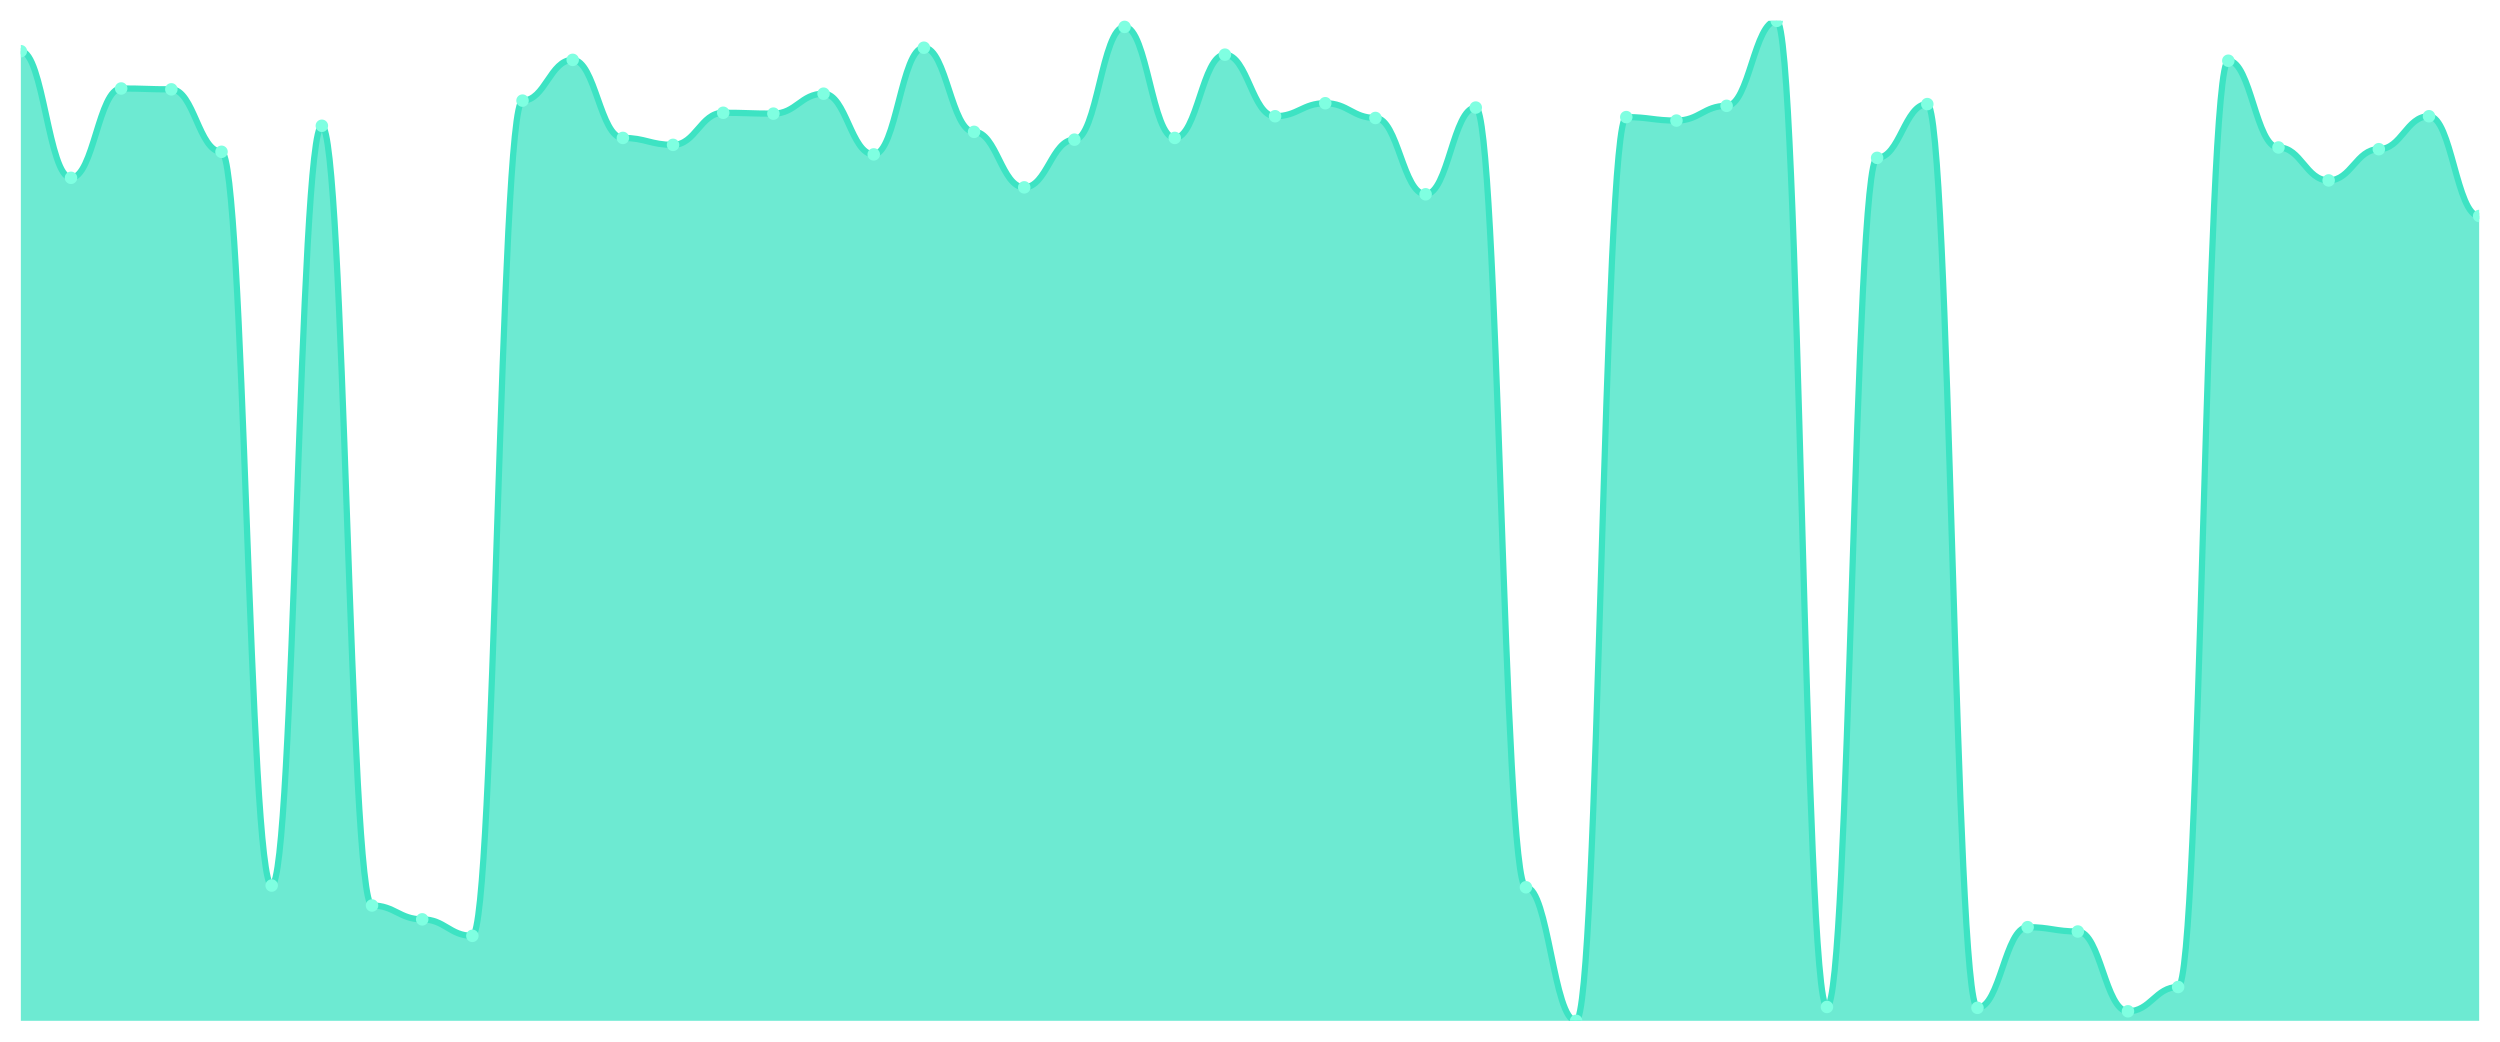
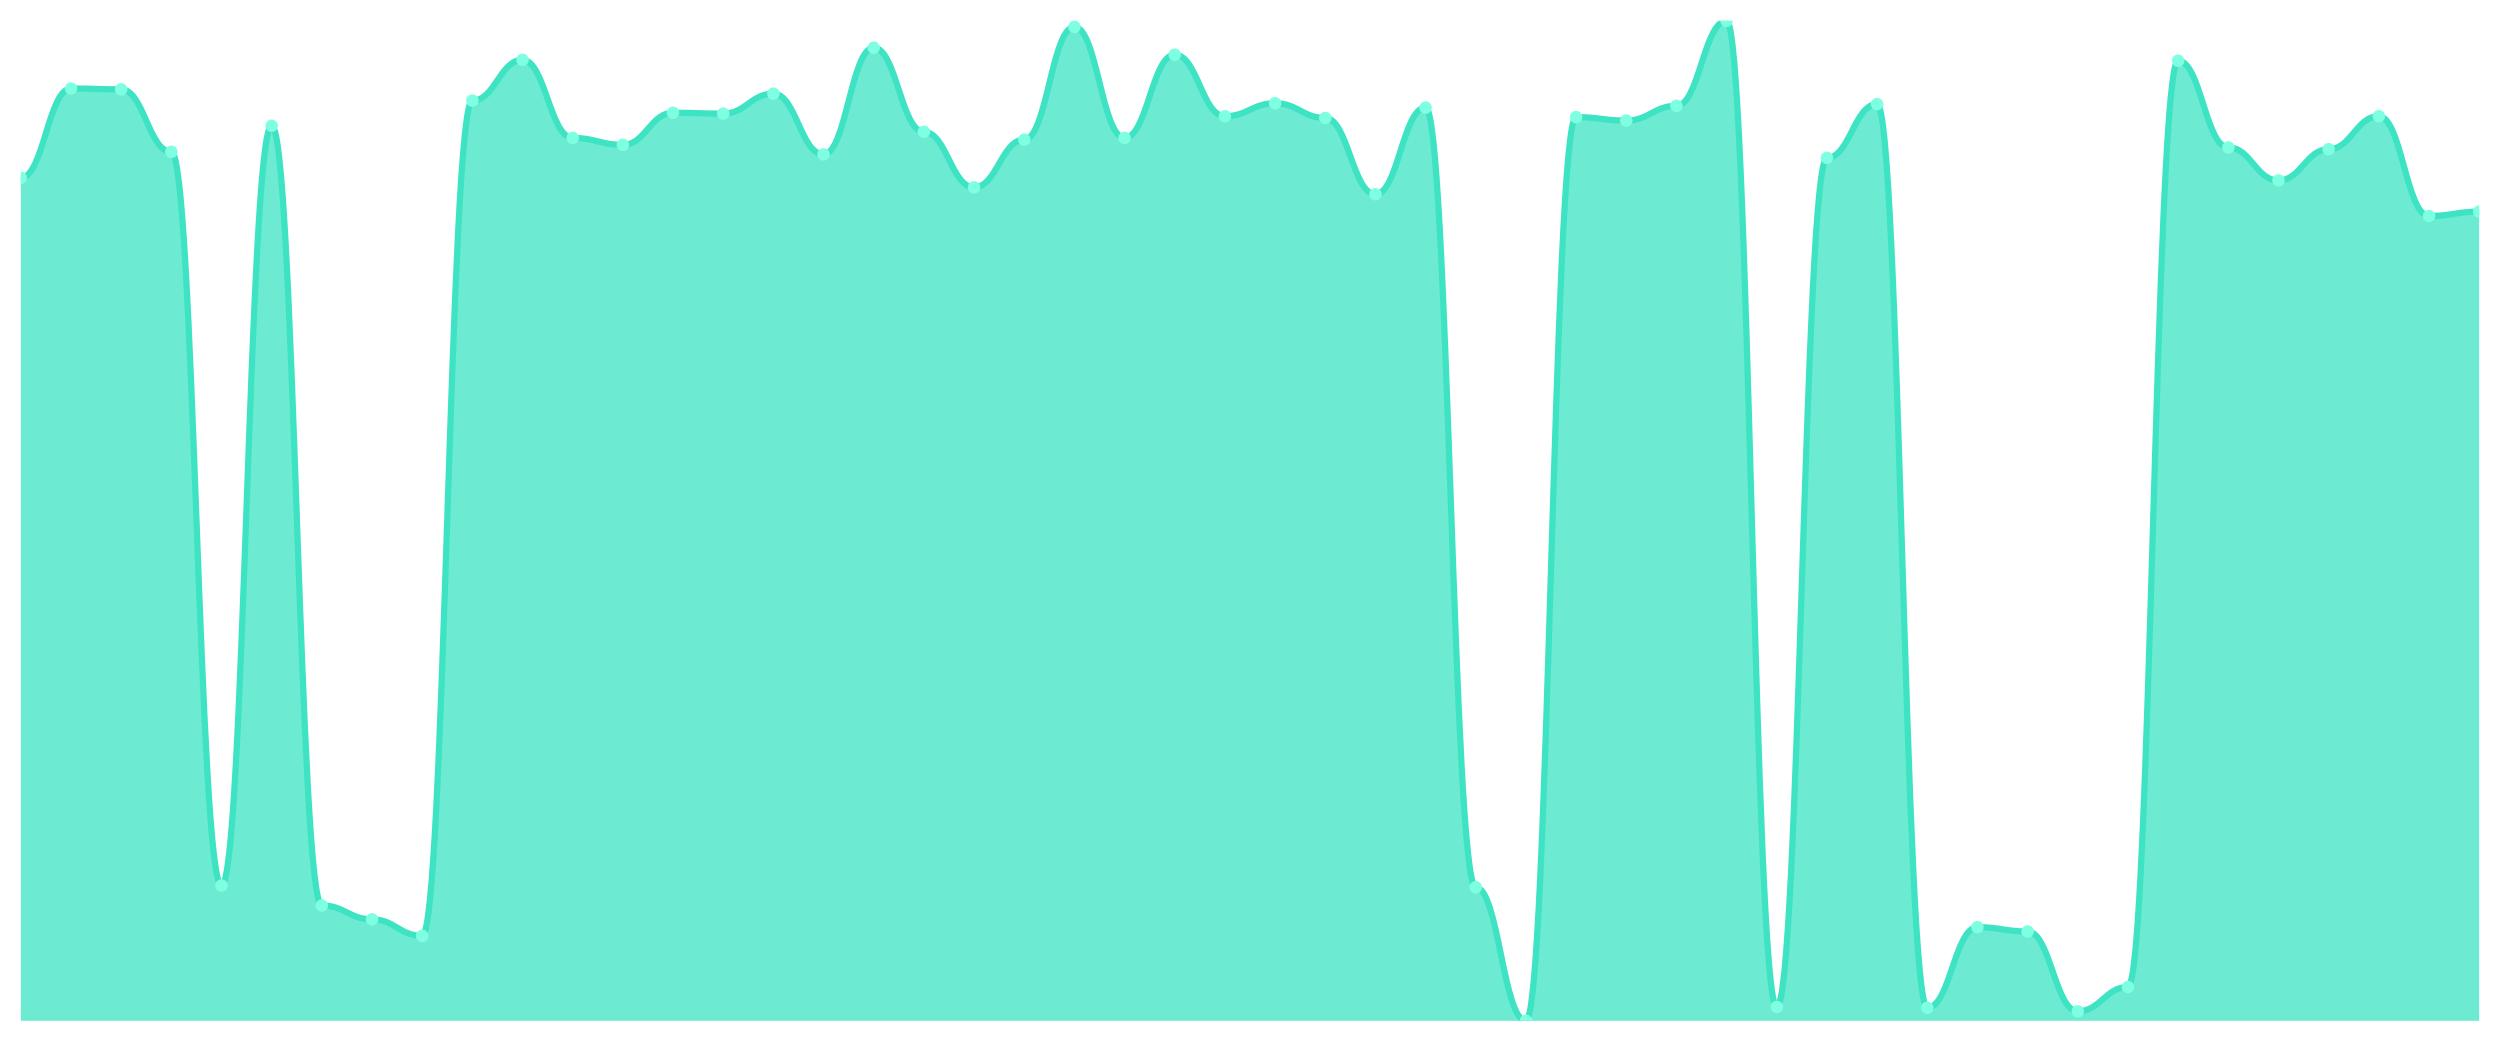
<svg xmlns="http://www.w3.org/2000/svg" viewBox="0 0 1200 500" width="1200" height="500">
  <defs>
    <clipPath id="c">
      <rect x="10" y="10" width="1180" height="480" />
    </clipPath>
  </defs>
  <rect width="1200" height="500" fill="none" />
  <g clip-path="url(#c)">
-     <path d="M 10,490 L 10,24.571 C 20.837,24.571 23.245,85.351 34.082,85.351 C 44.918,85.351 47.327,42.472 58.163,42.472 C 69,42.472 71.408,42.888 82.245,42.888 C 93.082,42.888 95.49,72.862 106.327,72.862 C 117.163,72.862 119.571,425.056 130.408,425.056 C 141.245,425.056 143.653,60.373 154.49,60.373 C 165.327,60.373 167.735,434.631 178.571,434.631 C 189.408,434.631 191.816,441.292 202.653,441.292 C 213.49,441.292 215.898,449.202 226.735,449.202 C 237.571,449.202 239.98,48.3 250.816,48.3 C 261.653,48.3 264.061,28.734 274.898,28.734 C 285.735,28.734 288.143,66.201 298.98,66.201 C 309.816,66.201 312.224,69.532 323.061,69.532 C 333.898,69.532 336.306,54.128 347.143,54.128 C 357.98,54.128 360.388,54.545 371.224,54.545 C 382.061,54.545 384.469,44.97 395.306,44.97 C 406.143,44.97 408.551,74.111 419.388,74.111 C 430.224,74.111 432.633,22.905 443.469,22.905 C 454.306,22.905 456.714,63.287 467.551,63.287 C 478.388,63.287 480.796,89.931 491.633,89.931 C 502.469,89.931 504.878,67.034 515.714,67.034 C 526.551,67.034 528.959,12.914 539.796,12.914 C 550.633,12.914 553.041,66.201 563.878,66.201 C 574.714,66.201 577.122,26.236 587.959,26.236 C 598.796,26.236 601.204,55.794 612.041,55.794 C 622.878,55.794 625.286,49.549 636.122,49.549 C 646.959,49.549 649.367,56.626 660.204,56.626 C 671.041,56.626 673.449,93.261 684.286,93.261 C 695.122,93.261 697.531,51.631 708.367,51.631 C 719.204,51.631 721.612,425.889 732.449,425.889 C 743.286,425.889 745.694,490 756.531,490 C 767.367,490 769.776,56.21 780.612,56.21 C 791.449,56.21 793.857,57.875 804.694,57.875 C 815.531,57.875 817.939,50.798 828.776,50.798 C 839.612,50.798 842.02,10 852.857,10 C 863.694,10 866.102,483.339 876.939,483.339 C 887.776,483.339 890.184,75.776 901.02,75.776 C 911.857,75.776 914.265,49.965 925.102,49.965 C 935.939,49.965 938.347,483.755 949.184,483.755 C 960.02,483.755 962.429,445.039 973.265,445.039 C 984.102,445.039 986.51,447.121 997.347,447.121 C 1008.184,447.121 1010.592,485.421 1021.429,485.421 C 1032.265,485.421 1034.673,473.764 1045.51,473.764 C 1056.347,473.764 1058.755,29.15 1069.592,29.15 C 1080.429,29.15 1082.837,70.781 1093.673,70.781 C 1104.51,70.781 1106.918,86.6 1117.755,86.6 C 1128.592,86.6 1131,71.613 1141.837,71.613 C 1152.673,71.613 1155.082,55.794 1165.918,55.794 C 1176.755,55.794 1179.163,103.669 1190,103.669 L 1190,490 Z" fill="rgba(61,227,195,0.75)" />
-     <path d="M 10,24.571 C 20.837,24.571 23.245,85.351 34.082,85.351 C 44.918,85.351 47.327,42.472 58.163,42.472 C 69,42.472 71.408,42.888 82.245,42.888 C 93.082,42.888 95.49,72.862 106.327,72.862 C 117.163,72.862 119.571,425.056 130.408,425.056 C 141.245,425.056 143.653,60.373 154.49,60.373 C 165.327,60.373 167.735,434.631 178.571,434.631 C 189.408,434.631 191.816,441.292 202.653,441.292 C 213.49,441.292 215.898,449.202 226.735,449.202 C 237.571,449.202 239.98,48.3 250.816,48.3 C 261.653,48.3 264.061,28.734 274.898,28.734 C 285.735,28.734 288.143,66.201 298.98,66.201 C 309.816,66.201 312.224,69.532 323.061,69.532 C 333.898,69.532 336.306,54.128 347.143,54.128 C 357.98,54.128 360.388,54.545 371.224,54.545 C 382.061,54.545 384.469,44.97 395.306,44.97 C 406.143,44.97 408.551,74.111 419.388,74.111 C 430.224,74.111 432.633,22.905 443.469,22.905 C 454.306,22.905 456.714,63.287 467.551,63.287 C 478.388,63.287 480.796,89.931 491.633,89.931 C 502.469,89.931 504.878,67.034 515.714,67.034 C 526.551,67.034 528.959,12.914 539.796,12.914 C 550.633,12.914 553.041,66.201 563.878,66.201 C 574.714,66.201 577.122,26.236 587.959,26.236 C 598.796,26.236 601.204,55.794 612.041,55.794 C 622.878,55.794 625.286,49.549 636.122,49.549 C 646.959,49.549 649.367,56.626 660.204,56.626 C 671.041,56.626 673.449,93.261 684.286,93.261 C 695.122,93.261 697.531,51.631 708.367,51.631 C 719.204,51.631 721.612,425.889 732.449,425.889 C 743.286,425.889 745.694,490 756.531,490 C 767.367,490 769.776,56.21 780.612,56.21 C 791.449,56.21 793.857,57.875 804.694,57.875 C 815.531,57.875 817.939,50.798 828.776,50.798 C 839.612,50.798 842.02,10 852.857,10 C 863.694,10 866.102,483.339 876.939,483.339 C 887.776,483.339 890.184,75.776 901.02,75.776 C 911.857,75.776 914.265,49.965 925.102,49.965 C 935.939,49.965 938.347,483.755 949.184,483.755 C 960.02,483.755 962.429,445.039 973.265,445.039 C 984.102,445.039 986.51,447.121 997.347,447.121 C 1008.184,447.121 1010.592,485.421 1021.429,485.421 C 1032.265,485.421 1034.673,473.764 1045.51,473.764 C 1056.347,473.764 1058.755,29.15 1069.592,29.15 C 1080.429,29.15 1082.837,70.781 1093.673,70.781 C 1104.51,70.781 1106.918,86.6 1117.755,86.6 C 1128.592,86.6 1131,71.613 1141.837,71.613 C 1152.673,71.613 1155.082,55.794 1165.918,55.794 C 1176.755,55.794 1179.163,103.669 1190,103.669" fill="none" stroke="#3de3c3" stroke-width="3" stroke-linecap="round" stroke-linejoin="round" />
-     <circle cx="10" cy="24.571" r="3" fill="#7fffe1" />
-     <circle cx="34.082" cy="85.351" r="3" fill="#7fffe1" />
-     <circle cx="58.163" cy="42.472" r="3" fill="#7fffe1" />
-     <circle cx="82.245" cy="42.888" r="3" fill="#7fffe1" />
-     <circle cx="106.327" cy="72.862" r="3" fill="#7fffe1" />
-     <circle cx="130.408" cy="425.056" r="3" fill="#7fffe1" />
-     <circle cx="154.49" cy="60.373" r="3" fill="#7fffe1" />
-     <circle cx="178.571" cy="434.631" r="3" fill="#7fffe1" />
-     <circle cx="202.653" cy="441.292" r="3" fill="#7fffe1" />
-     <circle cx="226.735" cy="449.202" r="3" fill="#7fffe1" />
-     <circle cx="250.816" cy="48.3" r="3" fill="#7fffe1" />
-     <circle cx="274.898" cy="28.734" r="3" fill="#7fffe1" />
-     <circle cx="298.98" cy="66.201" r="3" fill="#7fffe1" />
-     <circle cx="323.061" cy="69.532" r="3" fill="#7fffe1" />
-     <circle cx="347.143" cy="54.128" r="3" fill="#7fffe1" />
-     <circle cx="371.224" cy="54.545" r="3" fill="#7fffe1" />
-     <circle cx="395.306" cy="44.97" r="3" fill="#7fffe1" />
-     <circle cx="419.388" cy="74.111" r="3" fill="#7fffe1" />
-     <circle cx="443.469" cy="22.905" r="3" fill="#7fffe1" />
-     <circle cx="467.551" cy="63.287" r="3" fill="#7fffe1" />
-     <circle cx="491.633" cy="89.931" r="3" fill="#7fffe1" />
-     <circle cx="515.714" cy="67.034" r="3" fill="#7fffe1" />
-     <circle cx="539.796" cy="12.914" r="3" fill="#7fffe1" />
-     <circle cx="563.878" cy="66.201" r="3" fill="#7fffe1" />
-     <circle cx="587.959" cy="26.236" r="3" fill="#7fffe1" />
-     <circle cx="612.041" cy="55.794" r="3" fill="#7fffe1" />
-     <circle cx="636.122" cy="49.549" r="3" fill="#7fffe1" />
-     <circle cx="660.204" cy="56.626" r="3" fill="#7fffe1" />
-     <circle cx="684.286" cy="93.261" r="3" fill="#7fffe1" />
-     <circle cx="708.367" cy="51.631" r="3" fill="#7fffe1" />
-     <circle cx="732.449" cy="425.889" r="3" fill="#7fffe1" />
-     <circle cx="756.531" cy="490" r="3" fill="#7fffe1" />
-     <circle cx="780.612" cy="56.21" r="3" fill="#7fffe1" />
-     <circle cx="804.694" cy="57.875" r="3" fill="#7fffe1" />
-     <circle cx="828.776" cy="50.798" r="3" fill="#7fffe1" />
-     <circle cx="852.857" cy="10" r="3" fill="#7fffe1" />
-     <circle cx="876.939" cy="483.339" r="3" fill="#7fffe1" />
-     <circle cx="901.02" cy="75.776" r="3" fill="#7fffe1" />
-     <circle cx="925.102" cy="49.965" r="3" fill="#7fffe1" />
-     <circle cx="949.184" cy="483.755" r="3" fill="#7fffe1" />
-     <circle cx="973.265" cy="445.039" r="3" fill="#7fffe1" />
-     <circle cx="997.347" cy="447.121" r="3" fill="#7fffe1" />
-     <circle cx="1021.429" cy="485.421" r="3" fill="#7fffe1" />
-     <circle cx="1045.51" cy="473.764" r="3" fill="#7fffe1" />
-     <circle cx="1069.592" cy="29.15" r="3" fill="#7fffe1" />
-     <circle cx="1093.673" cy="70.781" r="3" fill="#7fffe1" />
-     <circle cx="1117.755" cy="86.6" r="3" fill="#7fffe1" />
-     <circle cx="1141.837" cy="71.613" r="3" fill="#7fffe1" />
-     <circle cx="1165.918" cy="55.794" r="3" fill="#7fffe1" />
-     <circle cx="1190" cy="103.669" r="3" fill="#7fffe1" />
+     <path d="M 10,490 L 10,85.351 C 20.837,85.351 23.245,42.472 34.082,42.472 C 44.918,42.472 47.327,42.888 58.163,42.888 C 69,42.888 71.408,72.862 82.245,72.862 C 93.082,72.862 95.49,425.056 106.327,425.056 C 117.163,425.056 119.571,60.373 130.408,60.373 C 141.245,60.373 143.653,434.631 154.49,434.631 C 165.327,434.631 167.735,441.292 178.571,441.292 C 189.408,441.292 191.816,449.202 202.653,449.202 C 213.49,449.202 215.898,48.3 226.735,48.3 C 237.571,48.3 239.98,28.734 250.816,28.734 C 261.653,28.734 264.061,66.201 274.898,66.201 C 285.735,66.201 288.143,69.532 298.98,69.532 C 309.816,69.532 312.224,54.128 323.061,54.128 C 333.898,54.128 336.306,54.545 347.143,54.545 C 357.98,54.545 360.388,44.97 371.224,44.97 C 382.061,44.97 384.469,74.111 395.306,74.111 C 406.143,74.111 408.551,22.905 419.388,22.905 C 430.224,22.905 432.633,63.287 443.469,63.287 C 454.306,63.287 456.714,89.931 467.551,89.931 C 478.388,89.931 480.796,67.034 491.633,67.034 C 502.469,67.034 504.878,12.914 515.714,12.914 C 526.551,12.914 528.959,66.201 539.796,66.201 C 550.633,66.201 553.041,26.236 563.878,26.236 C 574.714,26.236 577.122,55.794 587.959,55.794 C 598.796,55.794 601.204,49.549 612.041,49.549 C 622.878,49.549 625.286,56.626 636.122,56.626 C 646.959,56.626 649.367,93.261 660.204,93.261 C 671.041,93.261 673.449,51.631 684.286,51.631 C 695.122,51.631 697.531,425.889 708.367,425.889 C 719.204,425.889 721.612,490 732.449,490 C 743.286,490 745.694,56.21 756.531,56.21 C 767.367,56.21 769.776,57.875 780.612,57.875 C 791.449,57.875 793.857,50.798 804.694,50.798 C 815.531,50.798 817.939,10 828.776,10 C 839.612,10 842.02,483.339 852.857,483.339 C 863.694,483.339 866.102,75.776 876.939,75.776 C 887.776,75.776 890.184,49.965 901.02,49.965 C 911.857,49.965 914.265,483.755 925.102,483.755 C 935.939,483.755 938.347,445.039 949.184,445.039 C 960.02,445.039 962.429,447.121 973.265,447.121 C 984.102,447.121 986.51,485.421 997.347,485.421 C 1008.184,485.421 1010.592,473.764 1021.429,473.764 C 1032.265,473.764 1034.673,29.15 1045.51,29.15 C 1056.347,29.15 1058.755,70.781 1069.592,70.781 C 1080.429,70.781 1082.837,86.6 1093.673,86.6 C 1104.51,86.6 1106.918,71.613 1117.755,71.613 C 1128.592,71.613 1131,55.794 1141.837,55.794 C 1152.673,55.794 1155.082,103.669 1165.918,103.669 C 1176.755,103.669 1179.163,101.587 1190,101.587 L 1190,490 Z" fill="rgba(61,227,195,0.75)" />
+     <path d="M 10,85.351 C 20.837,85.351 23.245,42.472 34.082,42.472 C 44.918,42.472 47.327,42.888 58.163,42.888 C 69,42.888 71.408,72.862 82.245,72.862 C 93.082,72.862 95.49,425.056 106.327,425.056 C 117.163,425.056 119.571,60.373 130.408,60.373 C 141.245,60.373 143.653,434.631 154.49,434.631 C 165.327,434.631 167.735,441.292 178.571,441.292 C 189.408,441.292 191.816,449.202 202.653,449.202 C 213.49,449.202 215.898,48.3 226.735,48.3 C 237.571,48.3 239.98,28.734 250.816,28.734 C 261.653,28.734 264.061,66.201 274.898,66.201 C 285.735,66.201 288.143,69.532 298.98,69.532 C 309.816,69.532 312.224,54.128 323.061,54.128 C 333.898,54.128 336.306,54.545 347.143,54.545 C 357.98,54.545 360.388,44.97 371.224,44.97 C 382.061,44.97 384.469,74.111 395.306,74.111 C 406.143,74.111 408.551,22.905 419.388,22.905 C 430.224,22.905 432.633,63.287 443.469,63.287 C 454.306,63.287 456.714,89.931 467.551,89.931 C 478.388,89.931 480.796,67.034 491.633,67.034 C 502.469,67.034 504.878,12.914 515.714,12.914 C 526.551,12.914 528.959,66.201 539.796,66.201 C 550.633,66.201 553.041,26.236 563.878,26.236 C 574.714,26.236 577.122,55.794 587.959,55.794 C 598.796,55.794 601.204,49.549 612.041,49.549 C 622.878,49.549 625.286,56.626 636.122,56.626 C 646.959,56.626 649.367,93.261 660.204,93.261 C 671.041,93.261 673.449,51.631 684.286,51.631 C 695.122,51.631 697.531,425.889 708.367,425.889 C 719.204,425.889 721.612,490 732.449,490 C 743.286,490 745.694,56.21 756.531,56.21 C 767.367,56.21 769.776,57.875 780.612,57.875 C 791.449,57.875 793.857,50.798 804.694,50.798 C 815.531,50.798 817.939,10 828.776,10 C 839.612,10 842.02,483.339 852.857,483.339 C 863.694,483.339 866.102,75.776 876.939,75.776 C 887.776,75.776 890.184,49.965 901.02,49.965 C 911.857,49.965 914.265,483.755 925.102,483.755 C 935.939,483.755 938.347,445.039 949.184,445.039 C 960.02,445.039 962.429,447.121 973.265,447.121 C 984.102,447.121 986.51,485.421 997.347,485.421 C 1008.184,485.421 1010.592,473.764 1021.429,473.764 C 1032.265,473.764 1034.673,29.15 1045.51,29.15 C 1056.347,29.15 1058.755,70.781 1069.592,70.781 C 1080.429,70.781 1082.837,86.6 1093.673,86.6 C 1104.51,86.6 1106.918,71.613 1117.755,71.613 C 1128.592,71.613 1131,55.794 1141.837,55.794 C 1152.673,55.794 1155.082,103.669 1165.918,103.669 C 1176.755,103.669 1179.163,101.587 1190,101.587" fill="none" stroke="#3de3c3" stroke-width="3" stroke-linecap="round" stroke-linejoin="round" />
+     <circle cx="10" cy="85.351" r="3" fill="#7fffe1" />
+     <circle cx="34.082" cy="42.472" r="3" fill="#7fffe1" />
+     <circle cx="58.163" cy="42.888" r="3" fill="#7fffe1" />
+     <circle cx="82.245" cy="72.862" r="3" fill="#7fffe1" />
+     <circle cx="106.327" cy="425.056" r="3" fill="#7fffe1" />
+     <circle cx="130.408" cy="60.373" r="3" fill="#7fffe1" />
+     <circle cx="154.49" cy="434.631" r="3" fill="#7fffe1" />
+     <circle cx="178.571" cy="441.292" r="3" fill="#7fffe1" />
+     <circle cx="202.653" cy="449.202" r="3" fill="#7fffe1" />
+     <circle cx="226.735" cy="48.3" r="3" fill="#7fffe1" />
+     <circle cx="250.816" cy="28.734" r="3" fill="#7fffe1" />
+     <circle cx="274.898" cy="66.201" r="3" fill="#7fffe1" />
+     <circle cx="298.98" cy="69.532" r="3" fill="#7fffe1" />
+     <circle cx="323.061" cy="54.128" r="3" fill="#7fffe1" />
+     <circle cx="347.143" cy="54.545" r="3" fill="#7fffe1" />
+     <circle cx="371.224" cy="44.97" r="3" fill="#7fffe1" />
+     <circle cx="395.306" cy="74.111" r="3" fill="#7fffe1" />
+     <circle cx="419.388" cy="22.905" r="3" fill="#7fffe1" />
+     <circle cx="443.469" cy="63.287" r="3" fill="#7fffe1" />
+     <circle cx="467.551" cy="89.931" r="3" fill="#7fffe1" />
+     <circle cx="491.633" cy="67.034" r="3" fill="#7fffe1" />
+     <circle cx="515.714" cy="12.914" r="3" fill="#7fffe1" />
+     <circle cx="539.796" cy="66.201" r="3" fill="#7fffe1" />
+     <circle cx="563.878" cy="26.236" r="3" fill="#7fffe1" />
+     <circle cx="587.959" cy="55.794" r="3" fill="#7fffe1" />
+     <circle cx="612.041" cy="49.549" r="3" fill="#7fffe1" />
+     <circle cx="636.122" cy="56.626" r="3" fill="#7fffe1" />
+     <circle cx="660.204" cy="93.261" r="3" fill="#7fffe1" />
+     <circle cx="684.286" cy="51.631" r="3" fill="#7fffe1" />
+     <circle cx="708.367" cy="425.889" r="3" fill="#7fffe1" />
+     <circle cx="732.449" cy="490" r="3" fill="#7fffe1" />
+     <circle cx="756.531" cy="56.21" r="3" fill="#7fffe1" />
+     <circle cx="780.612" cy="57.875" r="3" fill="#7fffe1" />
+     <circle cx="804.694" cy="50.798" r="3" fill="#7fffe1" />
+     <circle cx="828.776" cy="10" r="3" fill="#7fffe1" />
+     <circle cx="852.857" cy="483.339" r="3" fill="#7fffe1" />
+     <circle cx="876.939" cy="75.776" r="3" fill="#7fffe1" />
+     <circle cx="901.02" cy="49.965" r="3" fill="#7fffe1" />
+     <circle cx="925.102" cy="483.755" r="3" fill="#7fffe1" />
+     <circle cx="949.184" cy="445.039" r="3" fill="#7fffe1" />
+     <circle cx="973.265" cy="447.121" r="3" fill="#7fffe1" />
+     <circle cx="997.347" cy="485.421" r="3" fill="#7fffe1" />
+     <circle cx="1021.429" cy="473.764" r="3" fill="#7fffe1" />
+     <circle cx="1045.51" cy="29.15" r="3" fill="#7fffe1" />
+     <circle cx="1069.592" cy="70.781" r="3" fill="#7fffe1" />
+     <circle cx="1093.673" cy="86.6" r="3" fill="#7fffe1" />
+     <circle cx="1117.755" cy="71.613" r="3" fill="#7fffe1" />
+     <circle cx="1141.837" cy="55.794" r="3" fill="#7fffe1" />
+     <circle cx="1165.918" cy="103.669" r="3" fill="#7fffe1" />
+     <circle cx="1190" cy="101.587" r="3" fill="#7fffe1" />
  </g>
</svg>
